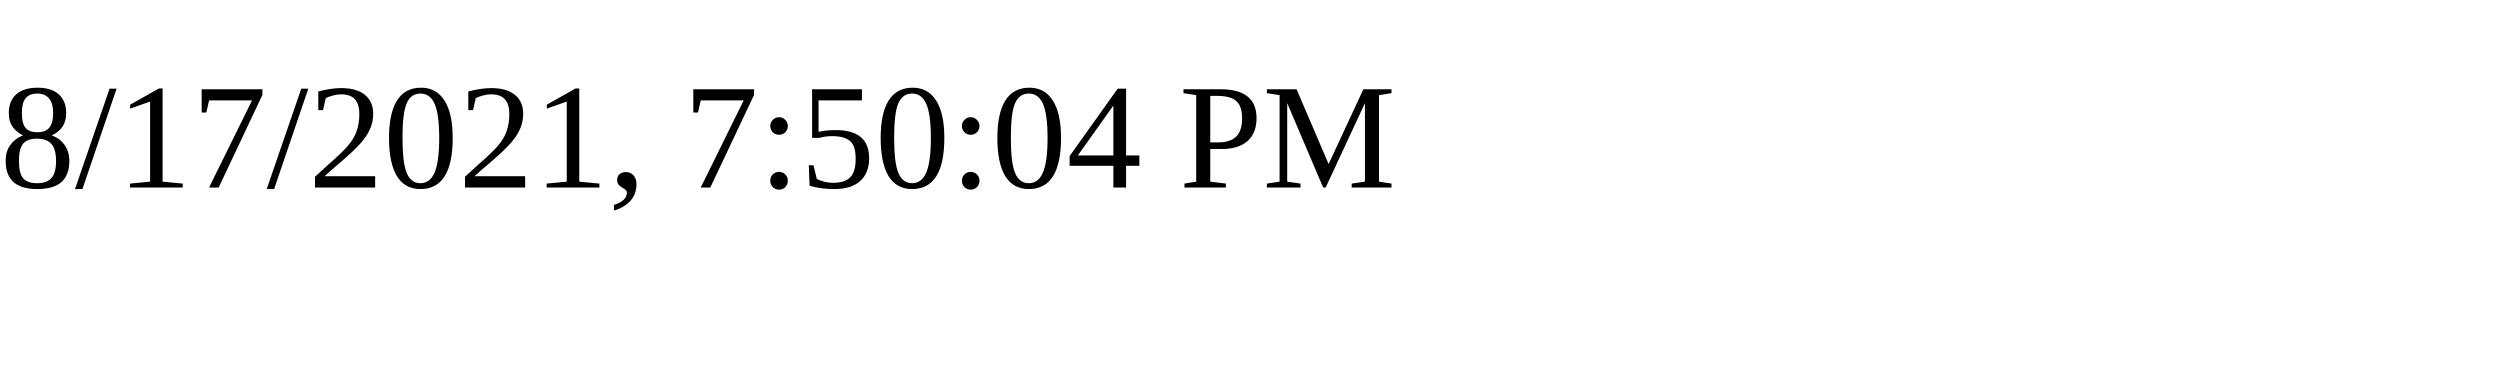
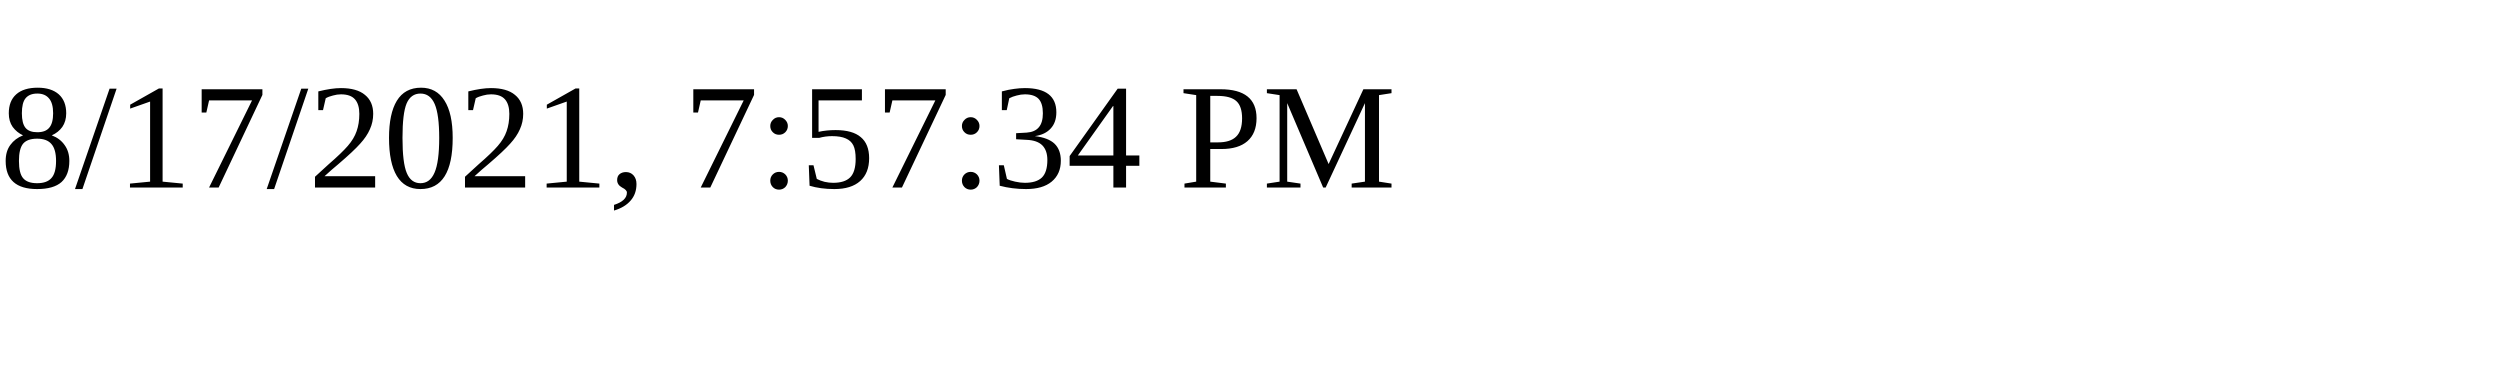
<svg xmlns="http://www.w3.org/2000/svg" height="30" width="200">
-   <text x="0" y="15">8/17/2021, 7:50:04 PM</text>
+   <text x="0" y="15">8/17/2021, 7:57:34 PM</text>
</svg>
